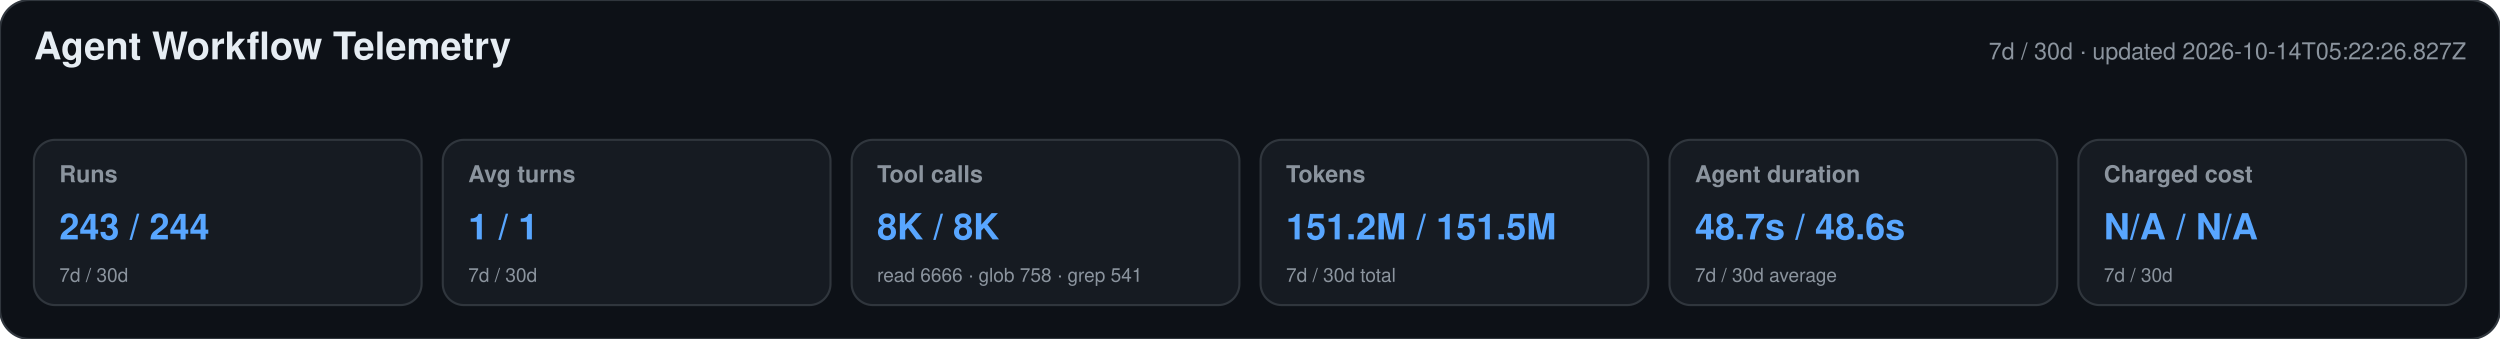
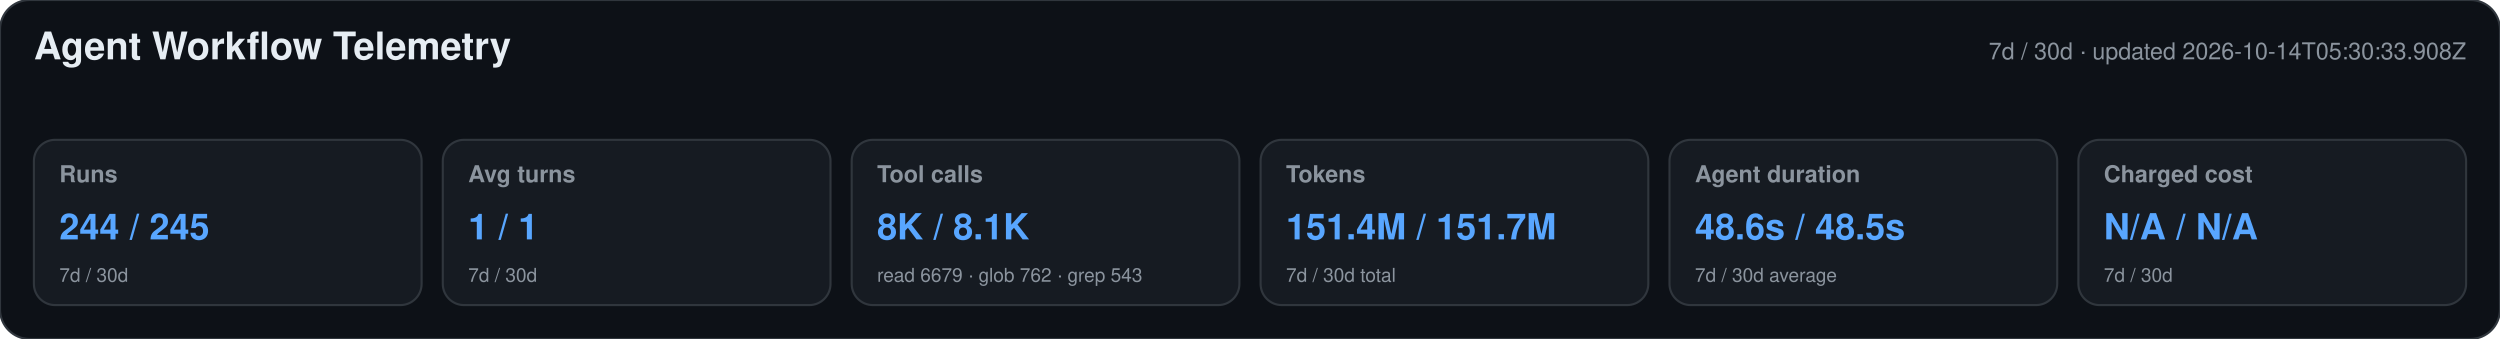
<svg xmlns="http://www.w3.org/2000/svg" width="1180" height="160" viewBox="0 0 1180 160" role="img" aria-labelledby="title desc">
  <style>text{font-family:-apple-system,BlinkMacSystemFont,"Segoe UI",Helvetica,Arial,sans-serif}.heading{font-size:18px;font-weight:650;fill:#e6edf3}.meta,.label,.secondary{fill:#8b949e}.meta,.label{font-size:11px}.label{font-weight:600}.primary{font-size:17px;font-weight:700;fill:#58a6ff}.secondary{font-size:9px}</style>
  <rect width="1180" height="160" rx="14" fill="#0d1117" stroke="#30363d" />
  <text x="16" y="28" class="heading">Agent Workflow Telemetry</text>
-   <text x="1164" y="28" text-anchor="end" class="meta">7d / 30d · updated 2026-10-14T05:22:26.827Z</text>
+   <text x="1164" y="28" text-anchor="end" class="meta">7d / 30d · updated 2026-10-14T05:30:33.908Z</text>
  <g>
    <rect x="16" y="66" width="183" height="78" rx="10" fill="#161b22" stroke="#30363d" />
    <text x="28" y="86" class="label">Runs</text>
-     <text x="28" y="113" class="primary">243 / 244</text>
+     <text x="28" y="113" class="primary">244 / 245</text>
    <text x="28" y="133" class="secondary">7d / 30d</text>
  </g>
  <g>
    <rect x="209" y="66" width="183" height="78" rx="10" fill="#161b22" stroke="#30363d" />
    <text x="221" y="86" class="label">Avg turns</text>
    <text x="221" y="113" class="primary">1 / 1</text>
    <text x="221" y="133" class="secondary">7d / 30d</text>
  </g>
  <g>
    <rect x="402" y="66" width="183" height="78" rx="10" fill="#161b22" stroke="#30363d" />
    <text x="414" y="86" class="label">Tool calls</text>
-     <text x="414" y="113" class="primary">8K / 8K</text>
-     <text x="414" y="133" class="secondary">read 6666 · glob 758 · grep 541</text>
+     <text x="414" y="113" class="primary">8K / 8.1K</text>
+     <text x="414" y="133" class="secondary">read 6679 · glob 762 · grep 543</text>
  </g>
  <g>
    <rect x="595" y="66" width="183" height="78" rx="10" fill="#161b22" stroke="#30363d" />
    <text x="607" y="86" class="label">Tokens</text>
-     <text x="607" y="113" class="primary">151.2M / 151.5M</text>
+     <text x="607" y="113" class="primary">151.4M / 151.7M</text>
    <text x="607" y="133" class="secondary">7d / 30d total</text>
  </g>
  <g>
    <rect x="788" y="66" width="183" height="78" rx="10" fill="#161b22" stroke="#30363d" />
    <text x="800" y="86" class="label">Agent duration</text>
-     <text x="800" y="113" class="primary">48.7s / 48.6s</text>
+     <text x="800" y="113" class="primary">48.6s / 48.5s</text>
    <text x="800" y="133" class="secondary">7d / 30d average</text>
  </g>
  <g>
    <rect x="981" y="66" width="183" height="78" rx="10" fill="#161b22" stroke="#30363d" />
    <text x="993" y="86" class="label">Charged cost</text>
    <text x="993" y="113" class="primary">N/A / N/A</text>
    <text x="993" y="133" class="secondary">7d / 30d</text>
  </g>
</svg>
